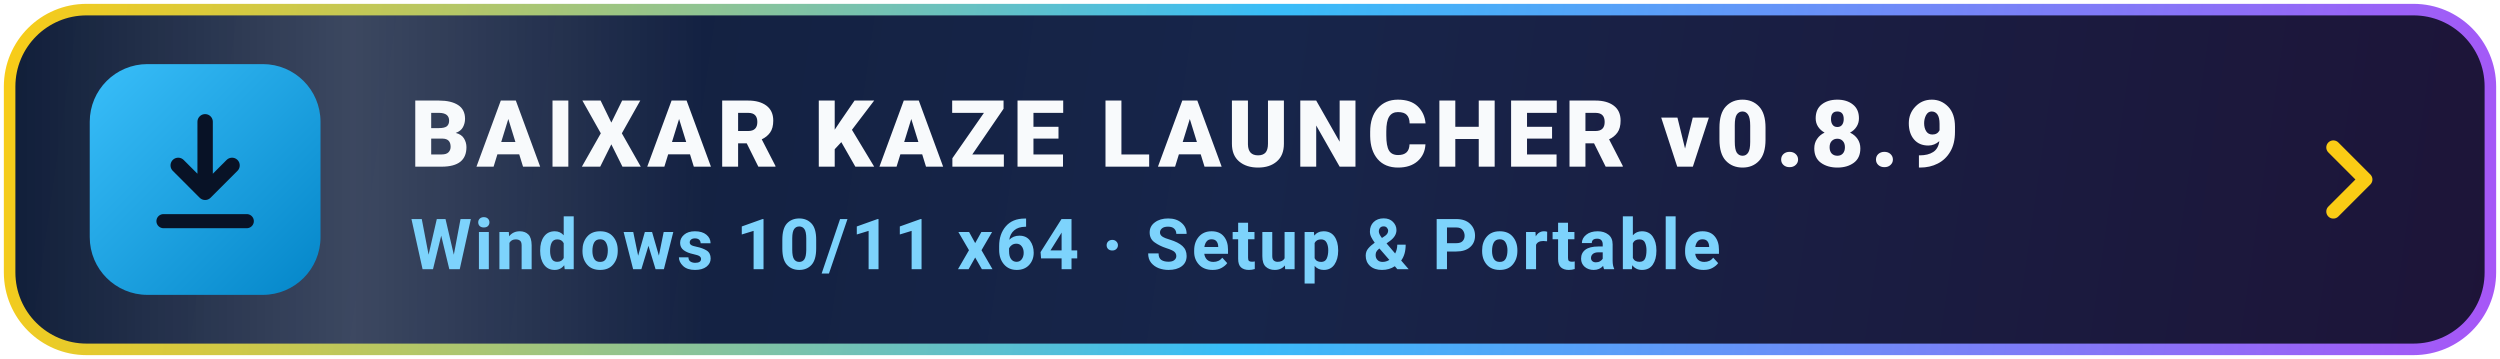
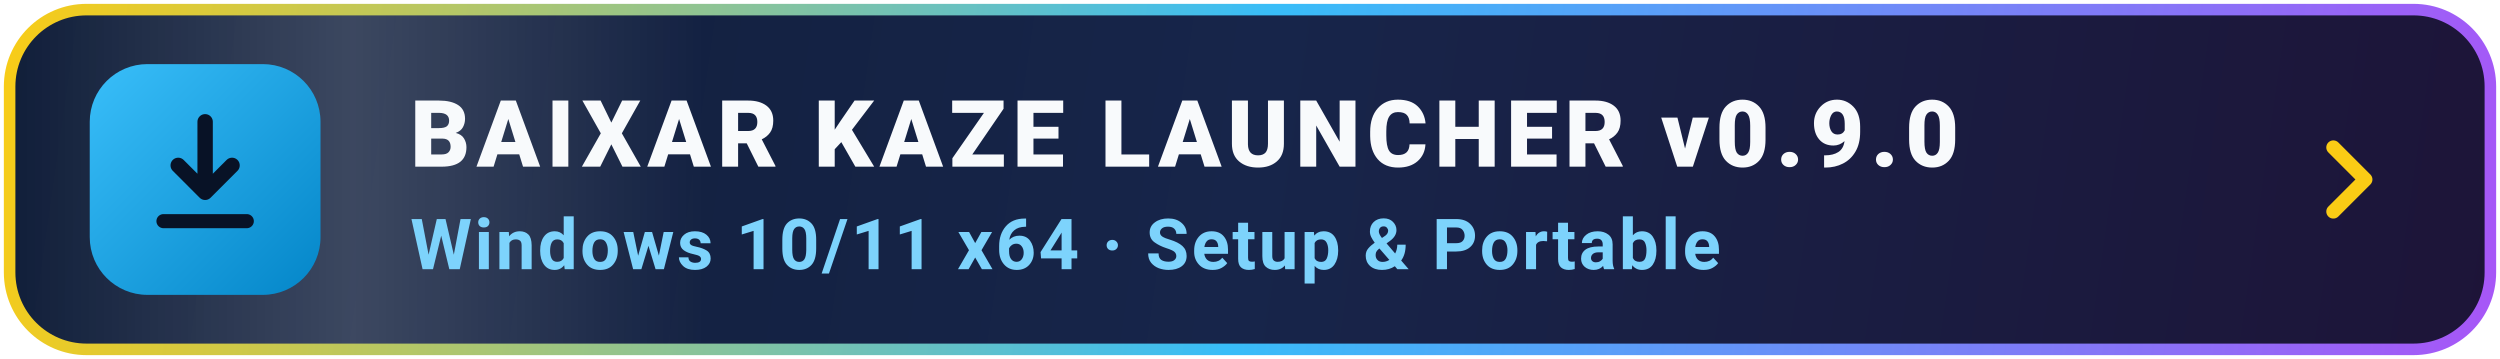
<svg xmlns="http://www.w3.org/2000/svg" viewBox="0 0 390 56" width="390" height="56" fill="none">
  <defs>
    <linearGradient id="bg" x1="0" y1="0" x2="390" y2="56" gradientUnits="userSpaceOnUse">
      <stop offset="0%" stop-color="#0f1d38" />
      <stop offset="50%" stop-color="#17254a" />
      <stop offset="100%" stop-color="#1d1438" />
    </linearGradient>
    <linearGradient id="border" x1="0" y1="0" x2="390" y2="56" gradientUnits="userSpaceOnUse">
      <stop offset="0%" stop-color="#facc15" />
      <stop offset="50%" stop-color="#38bdf8" />
      <stop offset="100%" stop-color="#a855f7" />
    </linearGradient>
    <linearGradient id="icBg" x1="16" y1="10" x2="52" y2="46" gradientUnits="userSpaceOnUse">
      <stop offset="0%" stop-color="#38bdf8" />
      <stop offset="100%" stop-color="#0284c7" />
    </linearGradient>
    <linearGradient id="sheen" x1="0" y1="0" x2="1" y2="0">
      <stop offset="0%" stop-color="#ffffff" stop-opacity="0" />
      <stop offset="50%" stop-color="#ffffff" stop-opacity="0.18" />
      <stop offset="100%" stop-color="#ffffff" stop-opacity="0" />
    </linearGradient>
    <clipPath id="cp">
      <rect x="2" y="2" width="386" height="52" rx="12" />
    </clipPath>
    <style>
      .t1 { font-family: -apple-system, BlinkMacSystemFont, "Segoe UI", Roboto, sans-serif; font-size: 14.5px; font-weight: 800; letter-spacing: 1px; fill: #f8fafc; }
      .t2 { font-family: -apple-system, BlinkMacSystemFont, "Segoe UI", Roboto, sans-serif; font-size: 11px; font-weight: 600; letter-spacing: 0.4px; fill: #7dd3fc; }
      .sw { animation: sweep 3.8s ease-in-out infinite; }
      .arr { animation: bob 1.8s ease-in-out infinite; }
      .bd { animation: brd 3s ease-in-out infinite; }
      @keyframes sweep { 0% { transform: translateX(-140px); } 50% { transform: translateX(480px); } 100% { transform: translateX(480px); } }
      @keyframes bob { 0%, 100% { transform: translateY(0px); } 50% { transform: translateY(2.2px); } }
      @keyframes brd { 0%, 100% { stroke-opacity: 0.72; } 50% { stroke-opacity: 1; } }
    </style>
  </defs>
  <g clip-path="url(#cp)">
    <rect x="0" y="0" width="390" height="56" fill="url(#bg)" />
    <rect class="sw" x="0" y="0" width="110" height="56" fill="url(#sheen)" />
  </g>
  <rect class="bd" x="1.5" y="1.5" width="387" height="53" rx="12" stroke="url(#border)" stroke-width="1.8" />
  <rect x="14" y="10" width="36" height="36" rx="9" fill="url(#icBg)" />
  <g class="arr">
    <path d="M32 19v11m0 0-4.2-4.2M32 30l4.2-4.2" stroke="#081226" stroke-width="2.4" stroke-linecap="round" stroke-linejoin="round" />
  </g>
  <path d="M25.5 34.5h13" stroke="#081226" stroke-width="2.2" stroke-linecap="round" />
-   <text class="t1" x="64" y="26">BAIXAR KAZE LAUNCHER v0.8.9</text>
+   <text class="t1" x="64" y="26">BAIXAR KAZE LAUNCHER v0.9.0</text>
  <text class="t2" x="64" y="42">Windows 10/11 x64  ·  Setup &amp; Portable</text>
  <path d="M364 23l5 5-5 5" stroke="#facc15" stroke-width="2.2" stroke-linecap="round" stroke-linejoin="round" />
</svg>
